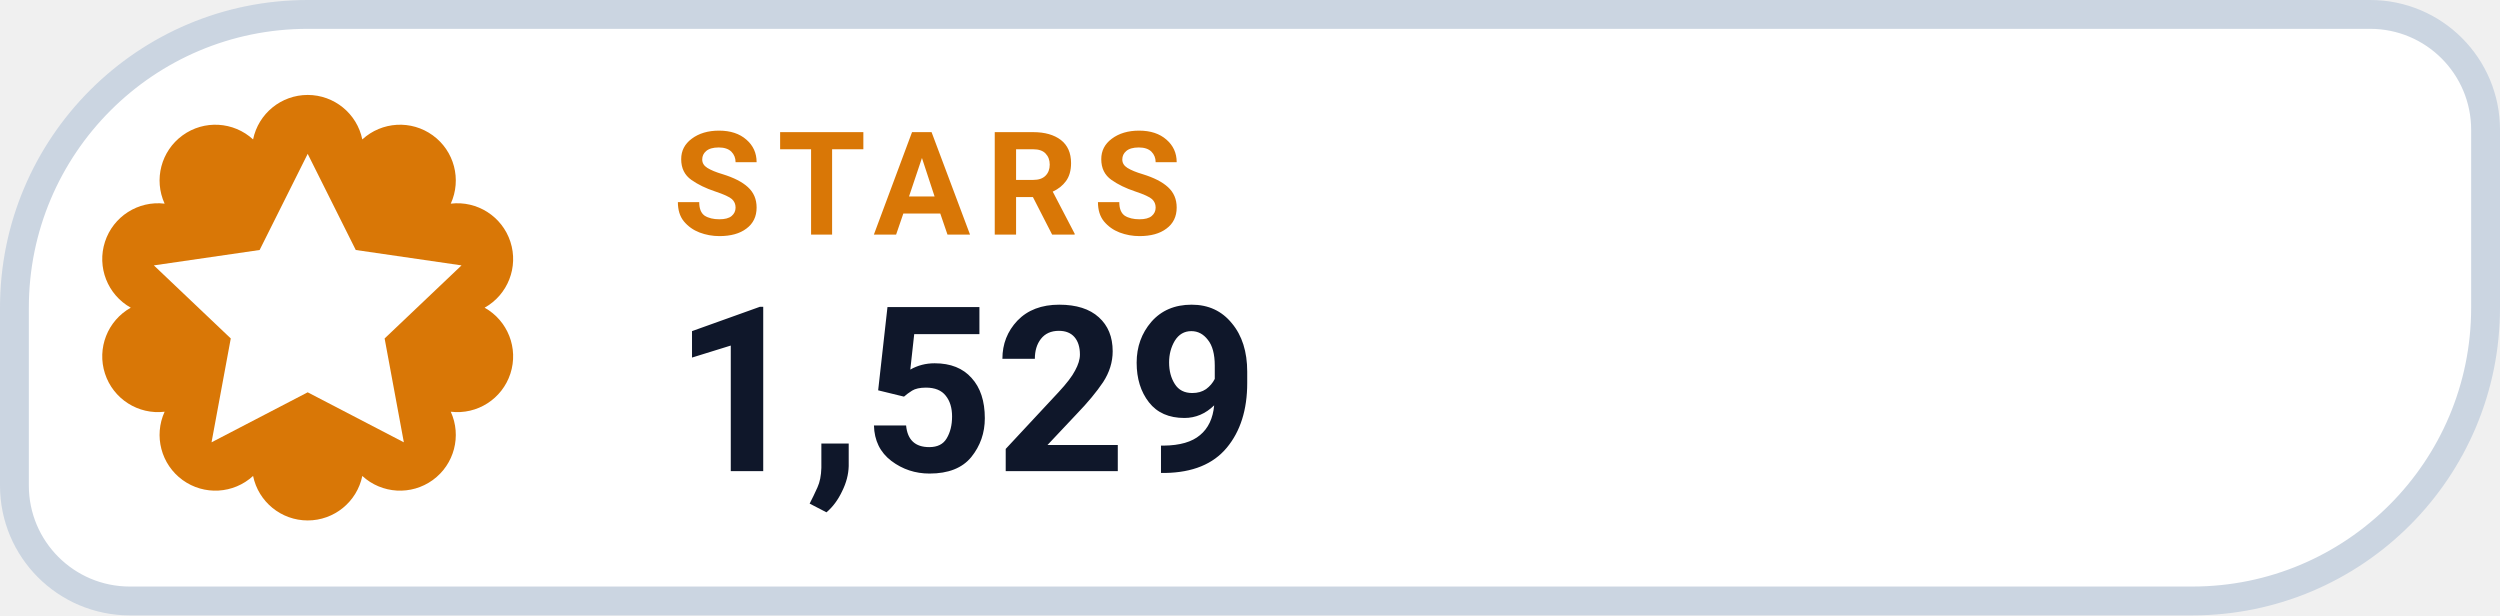
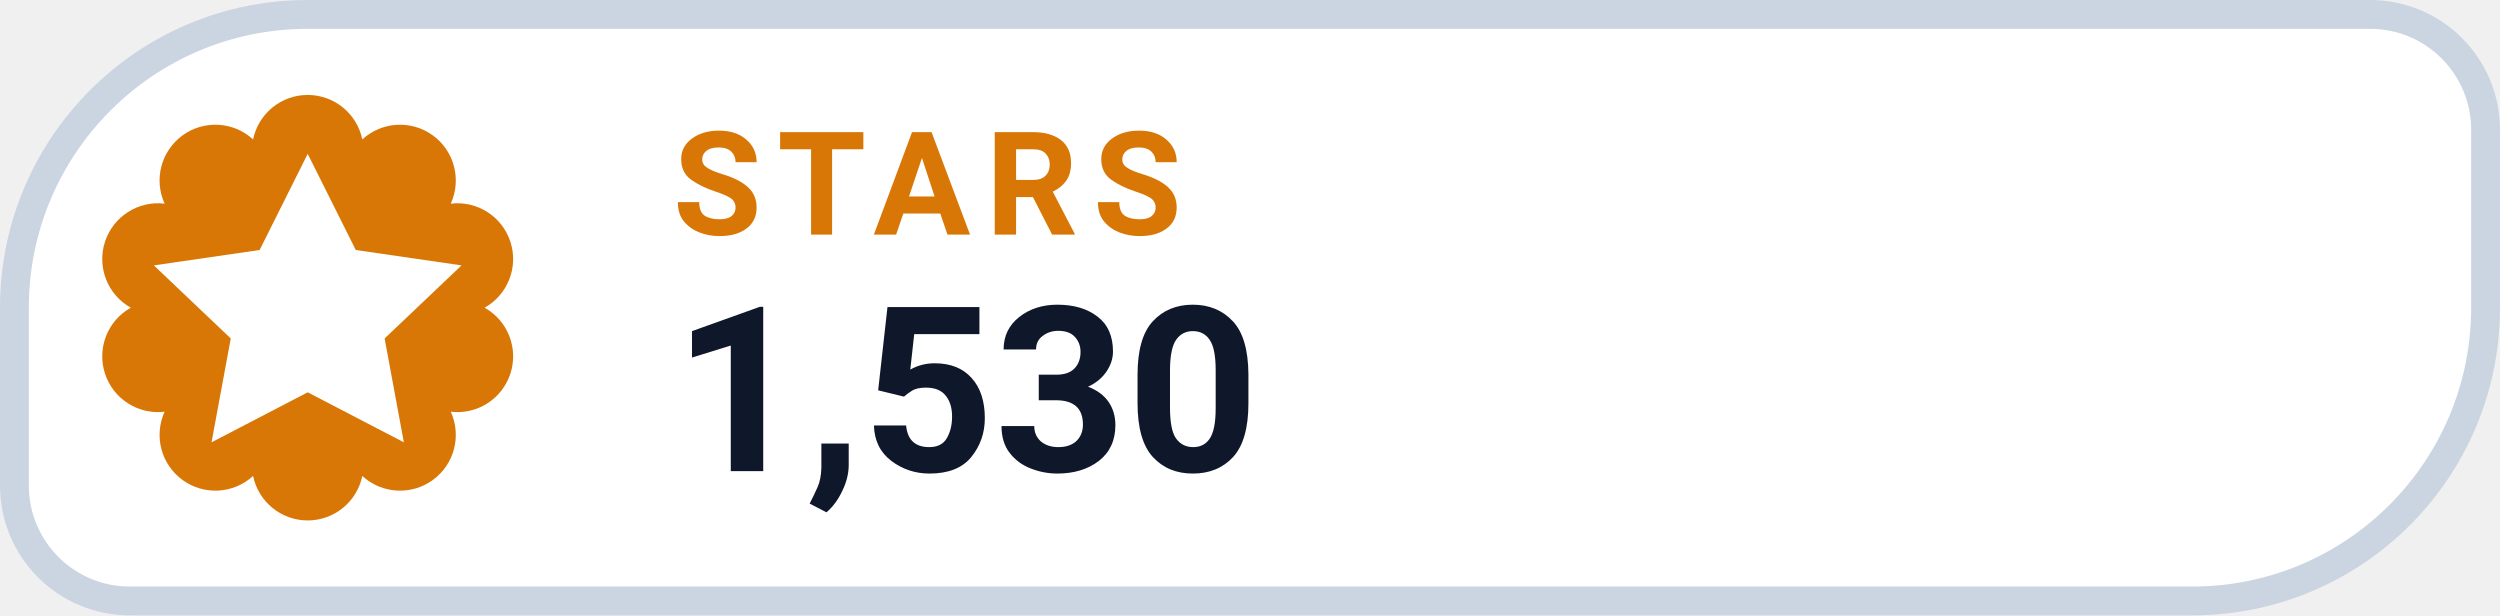
- <svg xmlns="http://www.w3.org/2000/svg" width="130" height="32" viewBox="0 0 130 32" role="img" aria-label="STARS 1,529">
+ <svg xmlns="http://www.w3.org/2000/svg" width="130" height="32" viewBox="0 0 130 32" role="img" aria-label="STARS 1,530">
  <path d="M 16.00 0.75 H 123.25 A 6.00 6.00 0 0 1 129.25 6.75 V 16.00 A 15.25 15.25 0 0 1 114.00 31.25 H 6.75 A 6.00 6.00 0 0 1 0.75 25.25 V 16.00 A 15.25 15.25 0 0 1 16.00 0.75 Z" fill="#FFFFFF" stroke="#CBD5E1" stroke-width="1.5" />
  <path d="M 13.16 7.25 A 2.90 2.90 0 0 1 18.84 7.25 A 2.90 2.90 0 0 1 23.44 10.59 A 2.90 2.90 0 0 1 25.20 16.00 A 2.90 2.90 0 0 1 23.44 21.41 A 2.90 2.90 0 0 1 18.84 24.75 A 2.90 2.90 0 0 1 13.16 24.75 A 2.90 2.90 0 0 1 8.56 21.41 A 2.90 2.90 0 0 1 6.80 16.00 A 2.90 2.90 0 0 1 8.56 10.59 A 2.90 2.90 0 0 1 13.16 7.25 Z" fill="#D97706" />
  <g transform="translate(16 16)" style="color:#FFFFFF;">
    <path d="M0 -8 l2.5 5 5.5 .8 -4 3.8 1 5.4 -5 -2.6 -5 2.6 1 -5.4 -4 -3.8 5.5 -.8 Z" fill="currentColor" />
  </g>
  <text x="35" y="12.2" fill="#D97706" font-family="-apple-system,BlinkMacSystemFont,'Segoe UI',Roboto,Helvetica,Arial,sans-serif" font-size="7.5" font-weight="700" letter-spacing=".8">STARS</text>
-   <text x="35" y="24.5" fill="#0F172A" font-family="-apple-system,BlinkMacSystemFont,'Segoe UI',Roboto,Helvetica,Arial,sans-serif" font-size="12" font-weight="750">1,529</text>
+   <text x="35" y="24.5" fill="#0F172A" font-family="-apple-system,BlinkMacSystemFont,'Segoe UI',Roboto,Helvetica,Arial,sans-serif" font-size="12" font-weight="750">1,530</text>
</svg>
